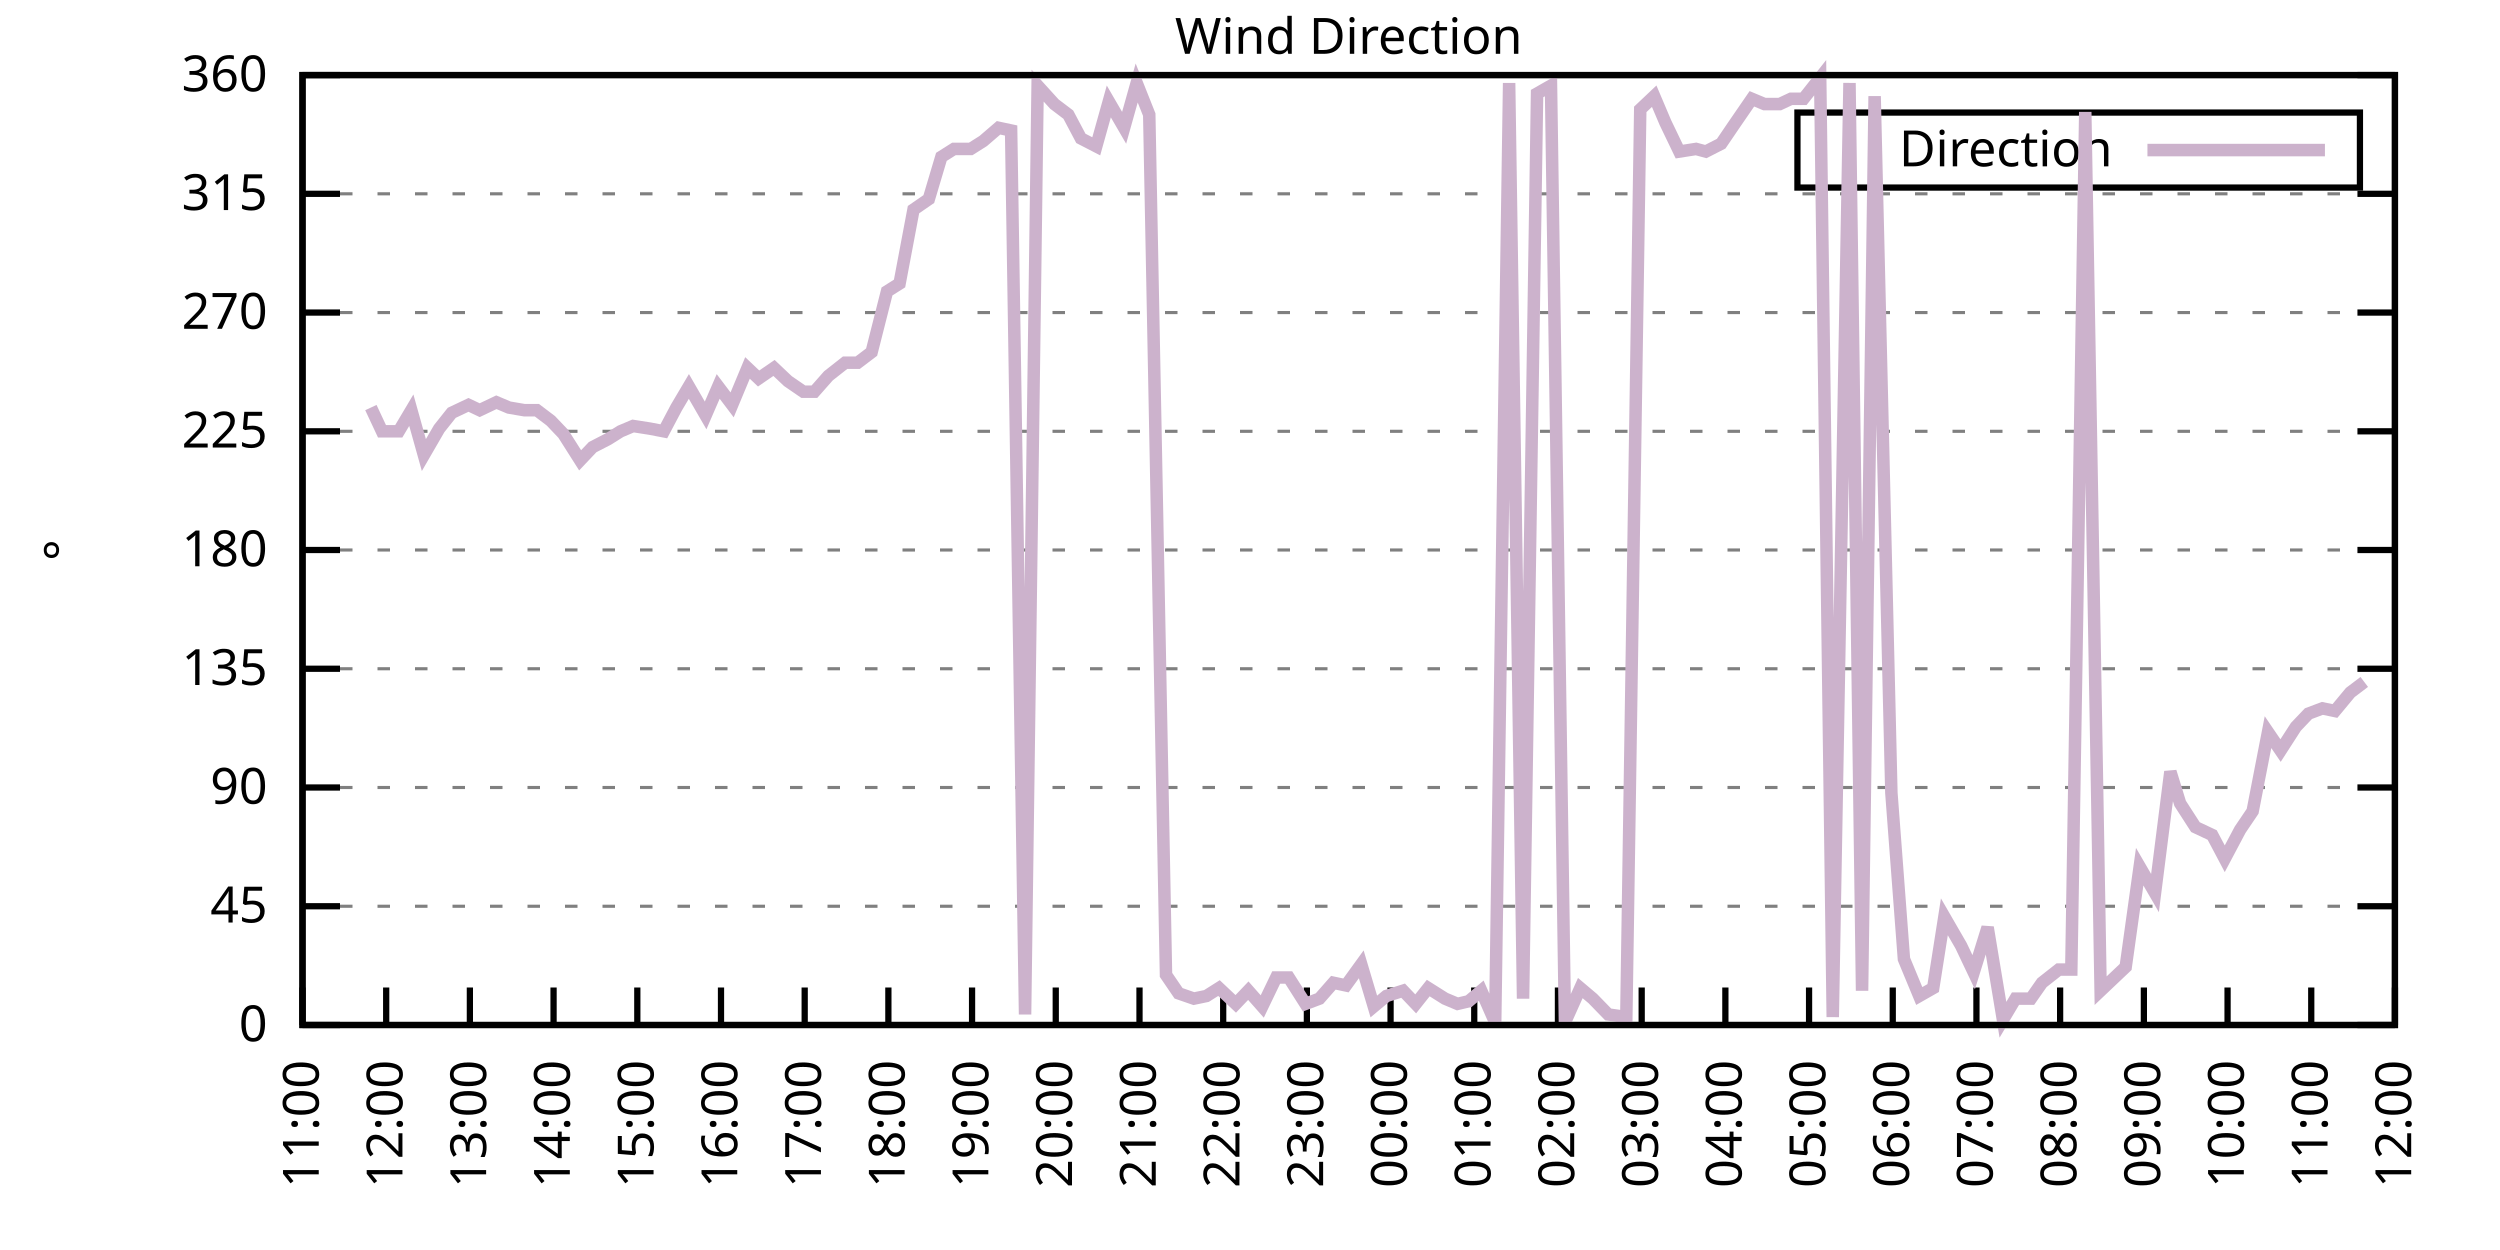
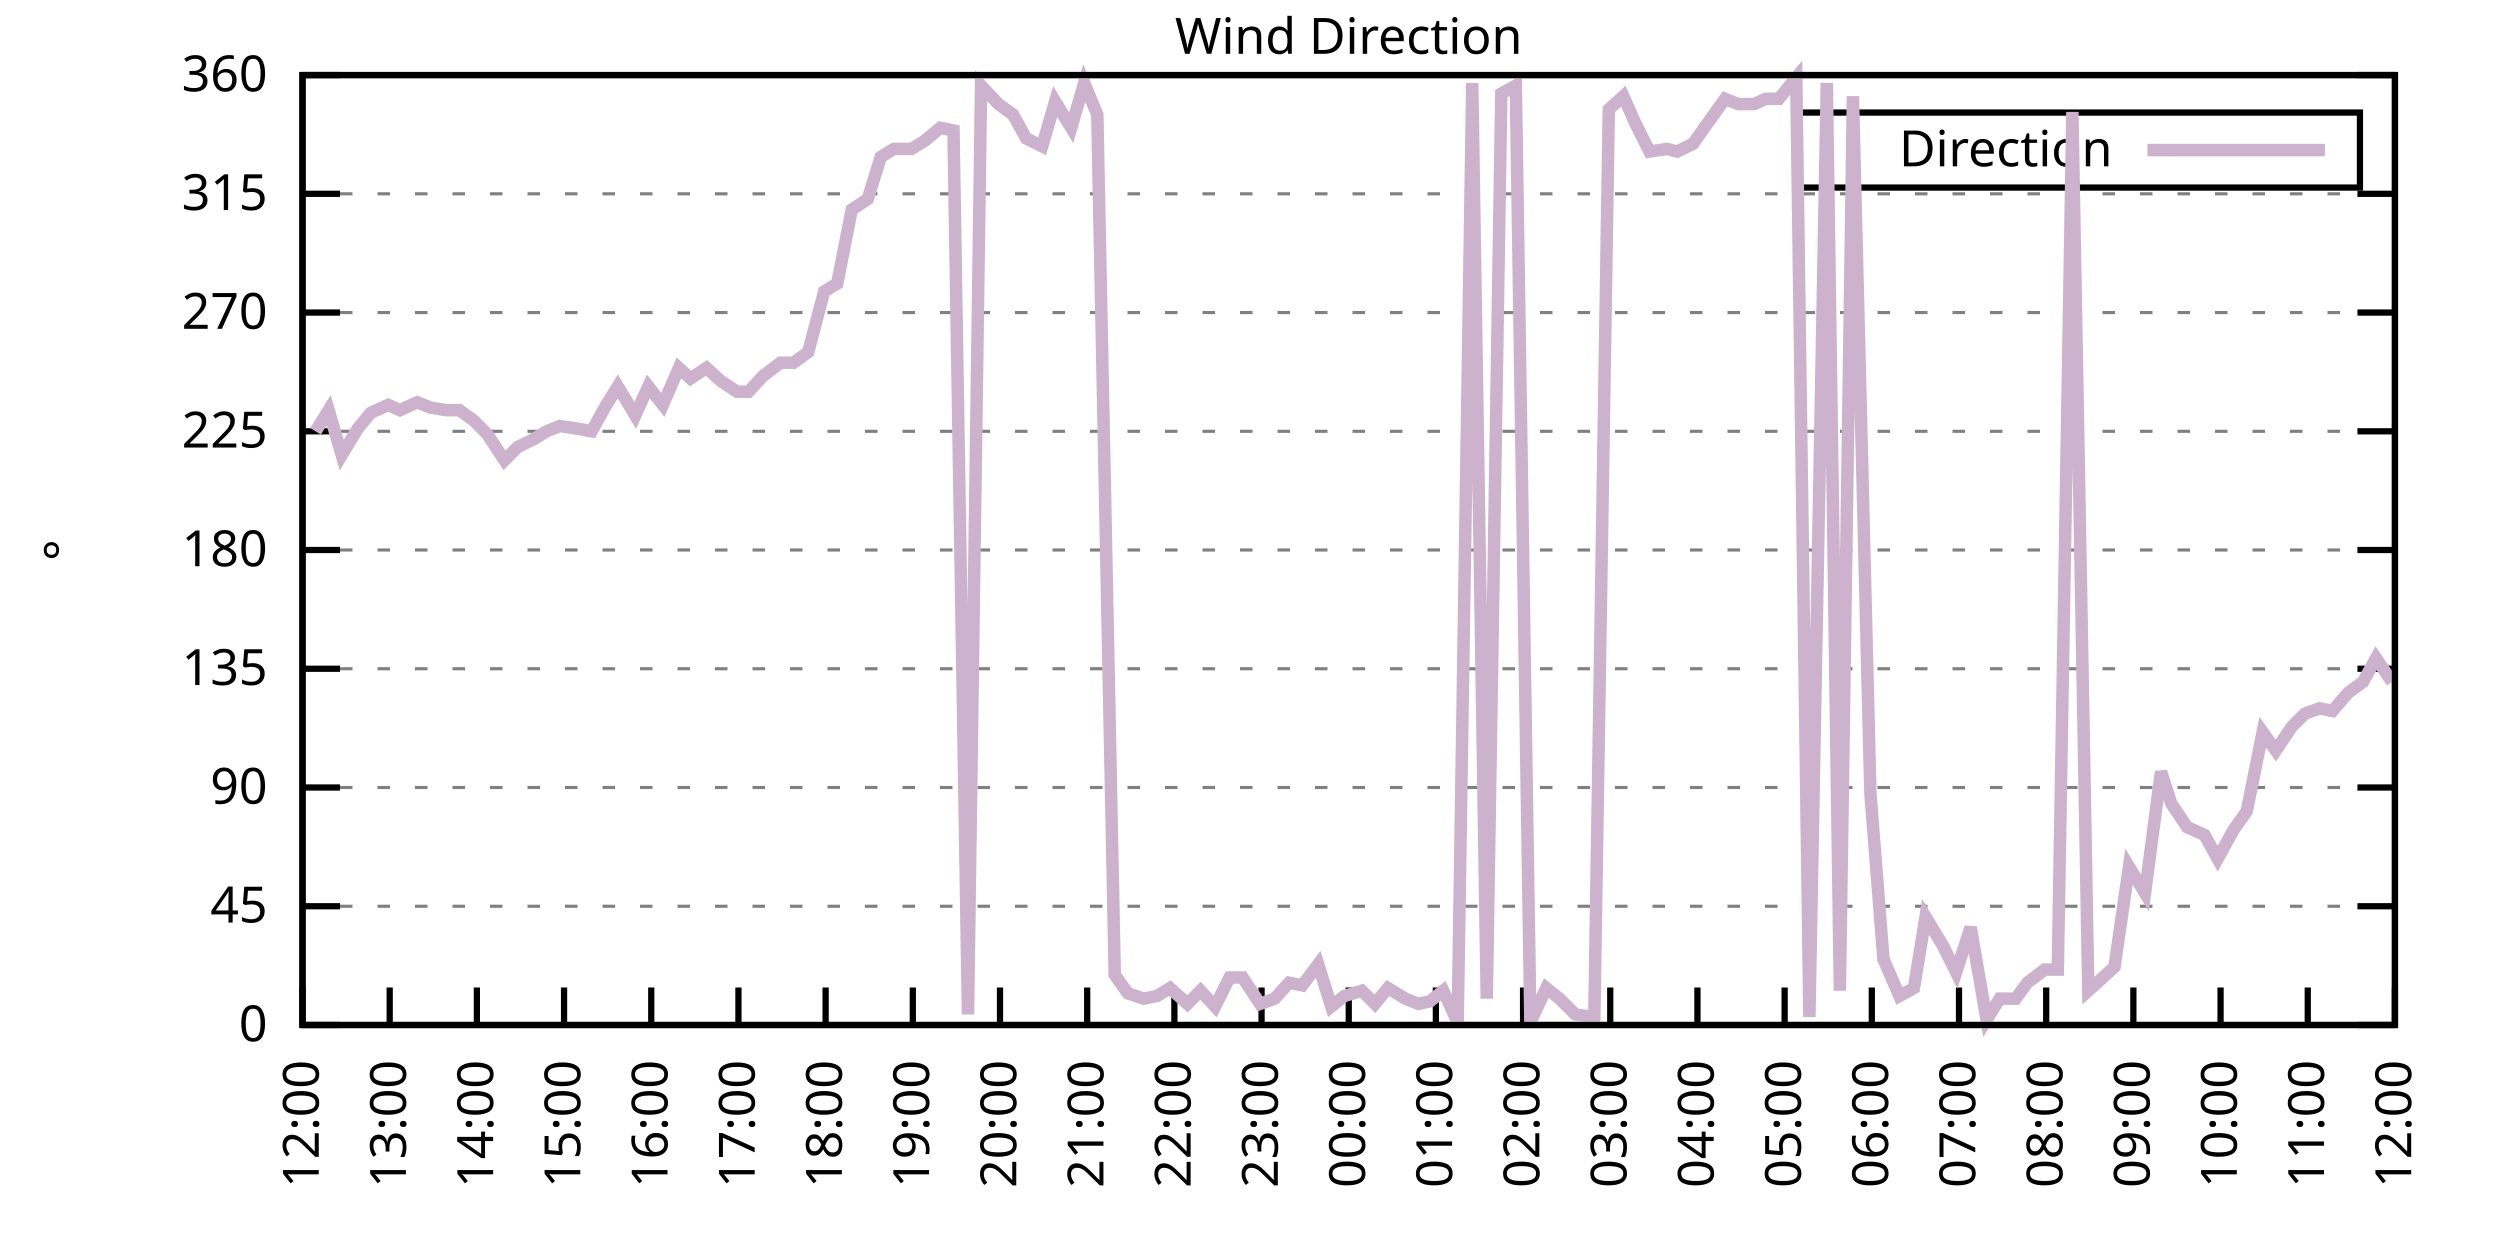
<svg xmlns="http://www.w3.org/2000/svg" xmlns:xlink="http://www.w3.org/1999/xlink" width="400" height="200" viewBox="0 0 400 200">
  <g id="gnuplot_canvas">
    <rect x="0" y="0" width="400" height="200" fill="none" />
    <defs>
      <circle id="gpDot" r="0.5" stroke-width="0.5" stroke="currentColor" />
      <path id="gpPt0" stroke-width="0.333" stroke="currentColor" d="M-1,0 h2 M0,-1 v2" />
      <path id="gpPt1" stroke-width="0.333" stroke="currentColor" d="M-1,-1 L1,1 M1,-1 L-1,1" />
      <path id="gpPt2" stroke-width="0.333" stroke="currentColor" d="M-1,0 L1,0 M0,-1 L0,1 M-1,-1 L1,1 M-1,1 L1,-1" />
      <rect id="gpPt3" stroke-width="0.333" stroke="currentColor" x="-1" y="-1" width="2" height="2" />
      <rect id="gpPt4" stroke-width="0.333" stroke="currentColor" fill="currentColor" x="-1" y="-1" width="2" height="2" />
      <circle id="gpPt5" stroke-width="0.333" stroke="currentColor" cx="0" cy="0" r="1" />
      <use xlink:href="#gpPt5" id="gpPt6" fill="currentColor" stroke="none" />
      <path id="gpPt7" stroke-width="0.333" stroke="currentColor" d="M0,-1.33 L-1.33,0.67 L1.33,0.67 z" />
      <use xlink:href="#gpPt7" id="gpPt8" fill="currentColor" stroke="none" />
      <use xlink:href="#gpPt7" id="gpPt9" stroke="currentColor" transform="rotate(180)" />
      <use xlink:href="#gpPt9" id="gpPt10" fill="currentColor" stroke="none" />
      <use xlink:href="#gpPt3" id="gpPt11" stroke="currentColor" transform="rotate(45)" />
      <use xlink:href="#gpPt11" id="gpPt12" fill="currentColor" stroke="none" />
      <path id="gpPt13" stroke-width="0.333" stroke="currentColor" d="M0,1.330 L1.265,0.411 L0.782,-1.067 L-0.782,-1.076 L-1.265,0.411 z" />
      <use xlink:href="#gpPt13" id="gpPt14" fill="currentColor" stroke="none" />
      <filter id="textbox" filterUnits="objectBoundingBox" x="0" y="0" height="1" width="1">
        <feFlood flood-color="white" flood-opacity="1" result="bgnd" />
        <feComposite in="SourceGraphic" in2="bgnd" operator="atop" />
      </filter>
      <filter id="greybox" filterUnits="objectBoundingBox" x="0" y="0" height="1" width="1">
        <feFlood flood-color="lightgrey" flood-opacity="1" result="grey" />
        <feComposite in="SourceGraphic" in2="grey" operator="atop" />
      </filter>
    </defs>
    <g fill="none" color="white" stroke="currentColor" stroke-width="1.00" stroke-linecap="butt" stroke-linejoin="miter">
</g>
    <g fill="none" color="black" stroke="currentColor" stroke-width="1.00" stroke-linecap="butt" stroke-linejoin="miter">
      <g stroke="none" shape-rendering="crispEdges">
        <polygon fill="rgb(255, 255, 255)" points="48.40,164.00 383.18,164.00 383.18,12.02 48.40,12.02 " />
      </g>
    </g>
    <g fill="none" color="black" stroke="currentColor" stroke-width="1.00" stroke-linecap="butt" stroke-linejoin="miter">
</g>
    <g fill="none" color="black" stroke="black" stroke-width="0.50" stroke-linecap="butt" stroke-linejoin="miter">
</g>
    <g fill="none" color="gray" stroke="currentColor" stroke-width="0.50" stroke-linecap="butt" stroke-linejoin="miter">
      <path stroke="gray" stroke-dasharray="2,4" class="gridline" d="M48.40,164.00 L383.19,164.00  " />
    </g>
    <g fill="none" color="gray" stroke="gray" stroke-width="1.00" stroke-linecap="butt" stroke-linejoin="miter">
</g>
    <g fill="none" color="black" stroke="currentColor" stroke-width="1.00" stroke-linecap="butt" stroke-linejoin="miter">
      <path stroke="black" d="M48.40,164.00 L54.40,164.00 M383.19,164.00 L377.19,164.00  " />
      <g transform="translate(42.80,166.60)" stroke="none" fill="black" font-family="Sans" font-size="8.00" text-anchor="end">
        <text>
          <tspan font-family="Sans"> 0</tspan>
        </text>
      </g>
    </g>
    <g fill="none" color="black" stroke="currentColor" stroke-width="1.00" stroke-linecap="butt" stroke-linejoin="miter">
</g>
    <g fill="none" color="black" stroke="black" stroke-width="0.50" stroke-linecap="butt" stroke-linejoin="miter">
</g>
    <g fill="none" color="gray" stroke="currentColor" stroke-width="0.50" stroke-linecap="butt" stroke-linejoin="miter">
      <path stroke="gray" stroke-dasharray="2,4" class="gridline" d="M48.40,145.00 L383.19,145.00  " />
    </g>
    <g fill="none" color="gray" stroke="gray" stroke-width="1.00" stroke-linecap="butt" stroke-linejoin="miter">
</g>
    <g fill="none" color="black" stroke="currentColor" stroke-width="1.00" stroke-linecap="butt" stroke-linejoin="miter">
      <path stroke="black" d="M48.40,145.00 L54.40,145.00 M383.19,145.00 L377.19,145.00  " />
      <g transform="translate(42.80,147.60)" stroke="none" fill="black" font-family="Sans" font-size="8.00" text-anchor="end">
        <text>
          <tspan font-family="Sans"> 45</tspan>
        </text>
      </g>
    </g>
    <g fill="none" color="black" stroke="currentColor" stroke-width="1.00" stroke-linecap="butt" stroke-linejoin="miter">
</g>
    <g fill="none" color="black" stroke="black" stroke-width="0.50" stroke-linecap="butt" stroke-linejoin="miter">
</g>
    <g fill="none" color="gray" stroke="currentColor" stroke-width="0.50" stroke-linecap="butt" stroke-linejoin="miter">
      <path stroke="gray" stroke-dasharray="2,4" class="gridline" d="M48.40,126.00 L383.19,126.00  " />
    </g>
    <g fill="none" color="gray" stroke="gray" stroke-width="1.00" stroke-linecap="butt" stroke-linejoin="miter">
</g>
    <g fill="none" color="black" stroke="currentColor" stroke-width="1.00" stroke-linecap="butt" stroke-linejoin="miter">
      <path stroke="black" d="M48.40,126.00 L54.40,126.00 M383.19,126.00 L377.19,126.00  " />
      <g transform="translate(42.80,128.60)" stroke="none" fill="black" font-family="Sans" font-size="8.00" text-anchor="end">
        <text>
          <tspan font-family="Sans"> 90</tspan>
        </text>
      </g>
    </g>
    <g fill="none" color="black" stroke="currentColor" stroke-width="1.00" stroke-linecap="butt" stroke-linejoin="miter">
</g>
    <g fill="none" color="black" stroke="black" stroke-width="0.50" stroke-linecap="butt" stroke-linejoin="miter">
</g>
    <g fill="none" color="gray" stroke="currentColor" stroke-width="0.50" stroke-linecap="butt" stroke-linejoin="miter">
      <path stroke="gray" stroke-dasharray="2,4" class="gridline" d="M48.40,107.00 L383.19,107.00  " />
    </g>
    <g fill="none" color="gray" stroke="gray" stroke-width="1.00" stroke-linecap="butt" stroke-linejoin="miter">
</g>
    <g fill="none" color="black" stroke="currentColor" stroke-width="1.00" stroke-linecap="butt" stroke-linejoin="miter">
      <path stroke="black" d="M48.40,107.00 L54.40,107.00 M383.19,107.00 L377.19,107.00  " />
      <g transform="translate(42.80,109.60)" stroke="none" fill="black" font-family="Sans" font-size="8.00" text-anchor="end">
        <text>
          <tspan font-family="Sans"> 135</tspan>
        </text>
      </g>
    </g>
    <g fill="none" color="black" stroke="currentColor" stroke-width="1.00" stroke-linecap="butt" stroke-linejoin="miter">
</g>
    <g fill="none" color="black" stroke="black" stroke-width="0.50" stroke-linecap="butt" stroke-linejoin="miter">
</g>
    <g fill="none" color="gray" stroke="currentColor" stroke-width="0.50" stroke-linecap="butt" stroke-linejoin="miter">
      <path stroke="gray" stroke-dasharray="2,4" class="gridline" d="M48.40,88.00 L383.19,88.00  " />
    </g>
    <g fill="none" color="gray" stroke="gray" stroke-width="1.00" stroke-linecap="butt" stroke-linejoin="miter">
</g>
    <g fill="none" color="black" stroke="currentColor" stroke-width="1.00" stroke-linecap="butt" stroke-linejoin="miter">
      <path stroke="black" d="M48.40,88.00 L54.40,88.00 M383.19,88.00 L377.19,88.00  " />
      <g transform="translate(42.80,90.60)" stroke="none" fill="black" font-family="Sans" font-size="8.00" text-anchor="end">
        <text>
          <tspan font-family="Sans"> 180</tspan>
        </text>
      </g>
    </g>
    <g fill="none" color="black" stroke="currentColor" stroke-width="1.00" stroke-linecap="butt" stroke-linejoin="miter">
</g>
    <g fill="none" color="black" stroke="black" stroke-width="0.50" stroke-linecap="butt" stroke-linejoin="miter">
</g>
    <g fill="none" color="gray" stroke="currentColor" stroke-width="0.50" stroke-linecap="butt" stroke-linejoin="miter">
      <path stroke="gray" stroke-dasharray="2,4" class="gridline" d="M48.40,69.01 L383.19,69.01  " />
    </g>
    <g fill="none" color="gray" stroke="gray" stroke-width="1.00" stroke-linecap="butt" stroke-linejoin="miter">
</g>
    <g fill="none" color="black" stroke="currentColor" stroke-width="1.00" stroke-linecap="butt" stroke-linejoin="miter">
      <path stroke="black" d="M48.40,69.01 L54.40,69.01 M383.19,69.01 L377.19,69.01  " />
      <g transform="translate(42.80,71.61)" stroke="none" fill="black" font-family="Sans" font-size="8.00" text-anchor="end">
        <text>
          <tspan font-family="Sans"> 225</tspan>
        </text>
      </g>
    </g>
    <g fill="none" color="black" stroke="currentColor" stroke-width="1.00" stroke-linecap="butt" stroke-linejoin="miter">
</g>
    <g fill="none" color="black" stroke="black" stroke-width="0.50" stroke-linecap="butt" stroke-linejoin="miter">
</g>
    <g fill="none" color="gray" stroke="currentColor" stroke-width="0.50" stroke-linecap="butt" stroke-linejoin="miter">
      <path stroke="gray" stroke-dasharray="2,4" class="gridline" d="M48.40,50.01 L383.19,50.01  " />
    </g>
    <g fill="none" color="gray" stroke="gray" stroke-width="1.00" stroke-linecap="butt" stroke-linejoin="miter">
</g>
    <g fill="none" color="black" stroke="currentColor" stroke-width="1.00" stroke-linecap="butt" stroke-linejoin="miter">
      <path stroke="black" d="M48.40,50.01 L54.40,50.01 M383.19,50.01 L377.19,50.01  " />
      <g transform="translate(42.80,52.61)" stroke="none" fill="black" font-family="Sans" font-size="8.00" text-anchor="end">
        <text>
          <tspan font-family="Sans"> 270</tspan>
        </text>
      </g>
    </g>
    <g fill="none" color="black" stroke="currentColor" stroke-width="1.00" stroke-linecap="butt" stroke-linejoin="miter">
</g>
    <g fill="none" color="black" stroke="black" stroke-width="0.50" stroke-linecap="butt" stroke-linejoin="miter">
</g>
    <g fill="none" color="gray" stroke="currentColor" stroke-width="0.50" stroke-linecap="butt" stroke-linejoin="miter">
      <path stroke="gray" stroke-dasharray="2,4" class="gridline" d="M48.40,31.01 L383.19,31.01  " />
    </g>
    <g fill="none" color="gray" stroke="gray" stroke-width="1.00" stroke-linecap="butt" stroke-linejoin="miter">
</g>
    <g fill="none" color="black" stroke="currentColor" stroke-width="1.00" stroke-linecap="butt" stroke-linejoin="miter">
      <path stroke="black" d="M48.40,31.01 L54.40,31.01 M383.19,31.01 L377.19,31.01  " />
      <g transform="translate(42.80,33.61)" stroke="none" fill="black" font-family="Sans" font-size="8.00" text-anchor="end">
        <text>
          <tspan font-family="Sans"> 315</tspan>
        </text>
      </g>
    </g>
    <g fill="none" color="black" stroke="currentColor" stroke-width="1.00" stroke-linecap="butt" stroke-linejoin="miter">
</g>
    <g fill="none" color="black" stroke="black" stroke-width="0.50" stroke-linecap="butt" stroke-linejoin="miter">
</g>
    <g fill="none" color="gray" stroke="currentColor" stroke-width="0.50" stroke-linecap="butt" stroke-linejoin="miter">
      <path stroke="gray" stroke-dasharray="2,4" class="gridline" d="M48.40,12.01 L383.19,12.01  " />
    </g>
    <g fill="none" color="gray" stroke="gray" stroke-width="1.00" stroke-linecap="butt" stroke-linejoin="miter">
</g>
    <g fill="none" color="black" stroke="currentColor" stroke-width="1.00" stroke-linecap="butt" stroke-linejoin="miter">
      <path stroke="black" d="M48.40,12.01 L54.40,12.01 M383.19,12.01 L377.19,12.01  " />
      <g transform="translate(42.80,14.61)" stroke="none" fill="black" font-family="Sans" font-size="8.00" text-anchor="end">
        <text>
          <tspan font-family="Sans"> 360</tspan>
        </text>
      </g>
    </g>
    <g fill="none" color="black" stroke="currentColor" stroke-width="1.00" stroke-linecap="butt" stroke-linejoin="miter">
      <path stroke="black" d="M48.40,164.00 L48.40,158.00  " />
      <g transform="translate(51.00,169.60) rotate(270.00)" stroke="none" fill="black" font-family="Sans" font-size="8.00" text-anchor="end">
        <text>
-           <tspan font-family="Sans">11:00</tspan>
-         </text>
-       </g>
-     </g>
-     <g fill="none" color="black" stroke="currentColor" stroke-width="1.00" stroke-linecap="butt" stroke-linejoin="miter">
-       <path stroke="black" d="M61.79,164.00 L61.79,158.00  " />
-       <g transform="translate(64.39,169.60) rotate(270.00)" stroke="none" fill="black" font-family="Sans" font-size="8.00" text-anchor="end">
-         <text>
          <tspan font-family="Sans">12:00</tspan>
        </text>
      </g>
    </g>
    <g fill="none" color="black" stroke="currentColor" stroke-width="1.00" stroke-linecap="butt" stroke-linejoin="miter">
-       <path stroke="black" d="M75.18,164.00 L75.18,158.00  " />
-       <g transform="translate(77.78,169.60) rotate(270.00)" stroke="none" fill="black" font-family="Sans" font-size="8.00" text-anchor="end">
+       <path stroke="black" d="M62.35,164.00 L62.35,158.00  " />
+       <g transform="translate(64.95,169.60) rotate(270.00)" stroke="none" fill="black" font-family="Sans" font-size="8.00" text-anchor="end">
        <text>
          <tspan font-family="Sans">13:00</tspan>
        </text>
      </g>
    </g>
    <g fill="none" color="black" stroke="currentColor" stroke-width="1.00" stroke-linecap="butt" stroke-linejoin="miter">
-       <path stroke="black" d="M88.57,164.00 L88.57,158.00  " />
-       <g transform="translate(91.17,169.60) rotate(270.00)" stroke="none" fill="black" font-family="Sans" font-size="8.00" text-anchor="end">
+       <path stroke="black" d="M76.30,164.00 L76.30,158.00  " />
+       <g transform="translate(78.90,169.60) rotate(270.00)" stroke="none" fill="black" font-family="Sans" font-size="8.00" text-anchor="end">
        <text>
          <tspan font-family="Sans">14:00</tspan>
        </text>
      </g>
    </g>
    <g fill="none" color="black" stroke="currentColor" stroke-width="1.00" stroke-linecap="butt" stroke-linejoin="miter">
-       <path stroke="black" d="M101.97,164.00 L101.97,158.00  " />
-       <g transform="translate(104.57,169.60) rotate(270.00)" stroke="none" fill="black" font-family="Sans" font-size="8.00" text-anchor="end">
+       <path stroke="black" d="M90.25,164.00 L90.25,158.00  " />
+       <g transform="translate(92.85,169.60) rotate(270.00)" stroke="none" fill="black" font-family="Sans" font-size="8.00" text-anchor="end">
        <text>
          <tspan font-family="Sans">15:00</tspan>
        </text>
      </g>
    </g>
    <g fill="none" color="black" stroke="currentColor" stroke-width="1.00" stroke-linecap="butt" stroke-linejoin="miter">
-       <path stroke="black" d="M115.36,164.00 L115.36,158.00  " />
-       <g transform="translate(117.96,169.60) rotate(270.00)" stroke="none" fill="black" font-family="Sans" font-size="8.00" text-anchor="end">
+       <path stroke="black" d="M104.20,164.00 L104.20,158.00  " />
+       <g transform="translate(106.80,169.60) rotate(270.00)" stroke="none" fill="black" font-family="Sans" font-size="8.00" text-anchor="end">
        <text>
          <tspan font-family="Sans">16:00</tspan>
        </text>
      </g>
    </g>
    <g fill="none" color="black" stroke="currentColor" stroke-width="1.00" stroke-linecap="butt" stroke-linejoin="miter">
-       <path stroke="black" d="M128.75,164.00 L128.75,158.00  " />
-       <g transform="translate(131.35,169.60) rotate(270.00)" stroke="none" fill="black" font-family="Sans" font-size="8.00" text-anchor="end">
+       <path stroke="black" d="M118.15,164.00 L118.15,158.00  " />
+       <g transform="translate(120.75,169.60) rotate(270.00)" stroke="none" fill="black" font-family="Sans" font-size="8.00" text-anchor="end">
        <text>
          <tspan font-family="Sans">17:00</tspan>
        </text>
      </g>
    </g>
    <g fill="none" color="black" stroke="currentColor" stroke-width="1.00" stroke-linecap="butt" stroke-linejoin="miter">
-       <path stroke="black" d="M142.14,164.00 L142.14,158.00  " />
-       <g transform="translate(144.74,169.60) rotate(270.00)" stroke="none" fill="black" font-family="Sans" font-size="8.00" text-anchor="end">
+       <path stroke="black" d="M132.10,164.00 L132.10,158.00  " />
+       <g transform="translate(134.70,169.60) rotate(270.00)" stroke="none" fill="black" font-family="Sans" font-size="8.00" text-anchor="end">
        <text>
          <tspan font-family="Sans">18:00</tspan>
        </text>
      </g>
    </g>
    <g fill="none" color="black" stroke="currentColor" stroke-width="1.00" stroke-linecap="butt" stroke-linejoin="miter">
-       <path stroke="black" d="M155.53,164.00 L155.53,158.00  " />
-       <g transform="translate(158.13,169.60) rotate(270.00)" stroke="none" fill="black" font-family="Sans" font-size="8.00" text-anchor="end">
+       <path stroke="black" d="M146.05,164.00 L146.05,158.00  " />
+       <g transform="translate(148.65,169.60) rotate(270.00)" stroke="none" fill="black" font-family="Sans" font-size="8.00" text-anchor="end">
        <text>
          <tspan font-family="Sans">19:00</tspan>
        </text>
      </g>
    </g>
    <g fill="none" color="black" stroke="currentColor" stroke-width="1.00" stroke-linecap="butt" stroke-linejoin="miter">
-       <path stroke="black" d="M168.92,164.00 L168.92,158.00  " />
-       <g transform="translate(171.52,169.60) rotate(270.00)" stroke="none" fill="black" font-family="Sans" font-size="8.00" text-anchor="end">
+       <path stroke="black" d="M160.00,164.00 L160.00,158.00  " />
+       <g transform="translate(162.60,169.60) rotate(270.00)" stroke="none" fill="black" font-family="Sans" font-size="8.00" text-anchor="end">
        <text>
          <tspan font-family="Sans">20:00</tspan>
        </text>
      </g>
    </g>
    <g fill="none" color="black" stroke="currentColor" stroke-width="1.00" stroke-linecap="butt" stroke-linejoin="miter">
-       <path stroke="black" d="M182.32,164.00 L182.32,158.00  " />
-       <g transform="translate(184.92,169.60) rotate(270.00)" stroke="none" fill="black" font-family="Sans" font-size="8.00" text-anchor="end">
+       <path stroke="black" d="M173.95,164.00 L173.95,158.00  " />
+       <g transform="translate(176.55,169.60) rotate(270.00)" stroke="none" fill="black" font-family="Sans" font-size="8.00" text-anchor="end">
        <text>
          <tspan font-family="Sans">21:00</tspan>
        </text>
      </g>
    </g>
    <g fill="none" color="black" stroke="currentColor" stroke-width="1.00" stroke-linecap="butt" stroke-linejoin="miter">
-       <path stroke="black" d="M195.71,164.00 L195.71,158.00  " />
-       <g transform="translate(198.31,169.60) rotate(270.00)" stroke="none" fill="black" font-family="Sans" font-size="8.00" text-anchor="end">
+       <path stroke="black" d="M187.90,164.00 L187.90,158.00  " />
+       <g transform="translate(190.50,169.60) rotate(270.00)" stroke="none" fill="black" font-family="Sans" font-size="8.00" text-anchor="end">
        <text>
          <tspan font-family="Sans">22:00</tspan>
        </text>
      </g>
    </g>
    <g fill="none" color="black" stroke="currentColor" stroke-width="1.00" stroke-linecap="butt" stroke-linejoin="miter">
-       <path stroke="black" d="M209.10,164.00 L209.10,158.00  " />
-       <g transform="translate(211.70,169.60) rotate(270.00)" stroke="none" fill="black" font-family="Sans" font-size="8.00" text-anchor="end">
+       <path stroke="black" d="M201.85,164.00 L201.85,158.00  " />
+       <g transform="translate(204.45,169.60) rotate(270.00)" stroke="none" fill="black" font-family="Sans" font-size="8.00" text-anchor="end">
        <text>
          <tspan font-family="Sans">23:00</tspan>
        </text>
      </g>
    </g>
    <g fill="none" color="black" stroke="currentColor" stroke-width="1.00" stroke-linecap="butt" stroke-linejoin="miter">
-       <path stroke="black" d="M222.49,164.00 L222.49,158.00  " />
-       <g transform="translate(225.09,169.60) rotate(270.00)" stroke="none" fill="black" font-family="Sans" font-size="8.00" text-anchor="end">
+       <path stroke="black" d="M215.80,164.00 L215.80,158.00  " />
+       <g transform="translate(218.40,169.60) rotate(270.00)" stroke="none" fill="black" font-family="Sans" font-size="8.00" text-anchor="end">
        <text>
          <tspan font-family="Sans">00:00</tspan>
        </text>
      </g>
    </g>
    <g fill="none" color="black" stroke="currentColor" stroke-width="1.00" stroke-linecap="butt" stroke-linejoin="miter">
-       <path stroke="black" d="M235.88,164.00 L235.88,158.00  " />
-       <g transform="translate(238.48,169.60) rotate(270.00)" stroke="none" fill="black" font-family="Sans" font-size="8.00" text-anchor="end">
+       <path stroke="black" d="M229.74,164.00 L229.74,158.00  " />
+       <g transform="translate(232.34,169.60) rotate(270.00)" stroke="none" fill="black" font-family="Sans" font-size="8.00" text-anchor="end">
        <text>
          <tspan font-family="Sans">01:00</tspan>
        </text>
      </g>
    </g>
    <g fill="none" color="black" stroke="currentColor" stroke-width="1.00" stroke-linecap="butt" stroke-linejoin="miter">
-       <path stroke="black" d="M249.27,164.00 L249.27,158.00  " />
-       <g transform="translate(251.87,169.60) rotate(270.00)" stroke="none" fill="black" font-family="Sans" font-size="8.00" text-anchor="end">
+       <path stroke="black" d="M243.69,164.00 L243.69,158.00  " />
+       <g transform="translate(246.29,169.60) rotate(270.00)" stroke="none" fill="black" font-family="Sans" font-size="8.00" text-anchor="end">
        <text>
          <tspan font-family="Sans">02:00</tspan>
        </text>
      </g>
    </g>
    <g fill="none" color="black" stroke="currentColor" stroke-width="1.00" stroke-linecap="butt" stroke-linejoin="miter">
-       <path stroke="black" d="M262.67,164.00 L262.67,158.00  " />
-       <g transform="translate(265.27,169.60) rotate(270.00)" stroke="none" fill="black" font-family="Sans" font-size="8.00" text-anchor="end">
+       <path stroke="black" d="M257.64,164.00 L257.64,158.00  " />
+       <g transform="translate(260.24,169.60) rotate(270.00)" stroke="none" fill="black" font-family="Sans" font-size="8.00" text-anchor="end">
        <text>
          <tspan font-family="Sans">03:00</tspan>
        </text>
      </g>
    </g>
    <g fill="none" color="black" stroke="currentColor" stroke-width="1.00" stroke-linecap="butt" stroke-linejoin="miter">
-       <path stroke="black" d="M276.06,164.00 L276.06,158.00  " />
-       <g transform="translate(278.66,169.60) rotate(270.00)" stroke="none" fill="black" font-family="Sans" font-size="8.00" text-anchor="end">
+       <path stroke="black" d="M271.59,164.00 L271.59,158.00  " />
+       <g transform="translate(274.19,169.60) rotate(270.00)" stroke="none" fill="black" font-family="Sans" font-size="8.00" text-anchor="end">
        <text>
          <tspan font-family="Sans">04:00</tspan>
        </text>
      </g>
    </g>
    <g fill="none" color="black" stroke="currentColor" stroke-width="1.00" stroke-linecap="butt" stroke-linejoin="miter">
-       <path stroke="black" d="M289.45,164.00 L289.45,158.00  " />
-       <g transform="translate(292.05,169.60) rotate(270.00)" stroke="none" fill="black" font-family="Sans" font-size="8.00" text-anchor="end">
+       <path stroke="black" d="M285.54,164.00 L285.54,158.00  " />
+       <g transform="translate(288.14,169.60) rotate(270.00)" stroke="none" fill="black" font-family="Sans" font-size="8.00" text-anchor="end">
        <text>
          <tspan font-family="Sans">05:00</tspan>
        </text>
      </g>
    </g>
    <g fill="none" color="black" stroke="currentColor" stroke-width="1.00" stroke-linecap="butt" stroke-linejoin="miter">
-       <path stroke="black" d="M302.84,164.00 L302.84,158.00  " />
-       <g transform="translate(305.44,169.60) rotate(270.00)" stroke="none" fill="black" font-family="Sans" font-size="8.00" text-anchor="end">
+       <path stroke="black" d="M299.49,164.00 L299.49,158.00  " />
+       <g transform="translate(302.09,169.60) rotate(270.00)" stroke="none" fill="black" font-family="Sans" font-size="8.00" text-anchor="end">
        <text>
          <tspan font-family="Sans">06:00</tspan>
        </text>
      </g>
    </g>
    <g fill="none" color="black" stroke="currentColor" stroke-width="1.00" stroke-linecap="butt" stroke-linejoin="miter">
-       <path stroke="black" d="M316.23,164.00 L316.23,158.00  " />
-       <g transform="translate(318.83,169.60) rotate(270.00)" stroke="none" fill="black" font-family="Sans" font-size="8.00" text-anchor="end">
+       <path stroke="black" d="M313.44,164.00 L313.44,158.00  " />
+       <g transform="translate(316.04,169.60) rotate(270.00)" stroke="none" fill="black" font-family="Sans" font-size="8.00" text-anchor="end">
        <text>
          <tspan font-family="Sans">07:00</tspan>
        </text>
      </g>
    </g>
    <g fill="none" color="black" stroke="currentColor" stroke-width="1.00" stroke-linecap="butt" stroke-linejoin="miter">
-       <path stroke="black" d="M329.62,164.00 L329.62,158.00  " />
-       <g transform="translate(332.22,169.60) rotate(270.00)" stroke="none" fill="black" font-family="Sans" font-size="8.00" text-anchor="end">
+       <path stroke="black" d="M327.39,164.00 L327.39,158.00  " />
+       <g transform="translate(329.99,169.60) rotate(270.00)" stroke="none" fill="black" font-family="Sans" font-size="8.00" text-anchor="end">
        <text>
          <tspan font-family="Sans">08:00</tspan>
        </text>
      </g>
    </g>
    <g fill="none" color="black" stroke="currentColor" stroke-width="1.00" stroke-linecap="butt" stroke-linejoin="miter">
-       <path stroke="black" d="M343.02,164.00 L343.02,158.00  " />
-       <g transform="translate(345.62,169.60) rotate(270.00)" stroke="none" fill="black" font-family="Sans" font-size="8.00" text-anchor="end">
+       <path stroke="black" d="M341.34,164.00 L341.34,158.00  " />
+       <g transform="translate(343.94,169.60) rotate(270.00)" stroke="none" fill="black" font-family="Sans" font-size="8.00" text-anchor="end">
        <text>
          <tspan font-family="Sans">09:00</tspan>
        </text>
      </g>
    </g>
    <g fill="none" color="black" stroke="currentColor" stroke-width="1.00" stroke-linecap="butt" stroke-linejoin="miter">
-       <path stroke="black" d="M356.41,164.00 L356.41,158.00  " />
-       <g transform="translate(359.01,169.60) rotate(270.00)" stroke="none" fill="black" font-family="Sans" font-size="8.00" text-anchor="end">
+       <path stroke="black" d="M355.29,164.00 L355.29,158.00  " />
+       <g transform="translate(357.89,169.60) rotate(270.00)" stroke="none" fill="black" font-family="Sans" font-size="8.00" text-anchor="end">
        <text>
          <tspan font-family="Sans">10:00</tspan>
        </text>
      </g>
    </g>
    <g fill="none" color="black" stroke="currentColor" stroke-width="1.00" stroke-linecap="butt" stroke-linejoin="miter">
-       <path stroke="black" d="M369.80,164.00 L369.80,158.00  " />
-       <g transform="translate(372.40,169.60) rotate(270.00)" stroke="none" fill="black" font-family="Sans" font-size="8.00" text-anchor="end">
+       <path stroke="black" d="M369.24,164.00 L369.24,158.00  " />
+       <g transform="translate(371.84,169.60) rotate(270.00)" stroke="none" fill="black" font-family="Sans" font-size="8.00" text-anchor="end">
        <text>
          <tspan font-family="Sans">11:00</tspan>
        </text>
      </g>
    </g>
    <g fill="none" color="black" stroke="currentColor" stroke-width="1.00" stroke-linecap="butt" stroke-linejoin="miter">
      <path stroke="black" d="M383.19,164.00 L383.19,158.00  " />
      <g transform="translate(385.79,169.60) rotate(270.00)" stroke="none" fill="black" font-family="Sans" font-size="8.00" text-anchor="end">
        <text>
          <tspan font-family="Sans">12:00</tspan>
        </text>
      </g>
    </g>
    <g fill="none" color="black" stroke="currentColor" stroke-width="1.00" stroke-linecap="butt" stroke-linejoin="miter">
</g>
    <g fill="none" color="black" stroke="currentColor" stroke-width="1.00" stroke-linecap="butt" stroke-linejoin="miter">
      <path stroke="black" d="M48.40,12.01 L48.40,164.00 L383.19,164.00 L383.19,12.01 L48.40,12.01 Z  " />
    </g>
    <g fill="none" color="black" stroke="currentColor" stroke-width="1.00" stroke-linecap="butt" stroke-linejoin="miter">
</g>
    <g fill="none" color="black" stroke="currentColor" stroke-width="1.00" stroke-linecap="butt" stroke-linejoin="miter">
      <path stroke="black" d="M287.59,30.01 L287.59,18.01 L377.59,18.01 L377.59,30.01 L287.59,30.01 Z  " />
    </g>
    <g id="Wind_direction_plot_1">
      <g fill="none" color="white" stroke="black" stroke-width="2.00" stroke-linecap="butt" stroke-linejoin="miter">
</g>
      <g fill="none" color="black" stroke="currentColor" stroke-width="2.00" stroke-linecap="butt" stroke-linejoin="miter">
        <g transform="translate(337.99,26.61)" stroke="none" fill="black" font-family="Sans" font-size="8.00" text-anchor="end">
          <text>
            <tspan font-family="Sans">Direction</tspan>
          </text>
        </g>
      </g>
      <g fill="none" color="black" stroke="currentColor" stroke-width="2.00" stroke-linecap="butt" stroke-linejoin="miter">
-         <path stroke="rgb(204, 178, 204)" d="M343.59,24.01 L371.99,24.01 M59.34,65.21 L61.12,69.01 L63.80,69.01 L65.81,65.63 L67.82,72.81 L70.27,68.58   L72.28,66.05 L74.96,64.78 L76.75,65.63 L79.42,64.36 L81.43,65.21 L83.89,65.63 L85.90,65.63 L88.13,67.32   L90.14,69.43 L92.82,73.65 L94.82,71.54 L97.28,70.27 L99.29,69.01 L101.30,68.16 L103.98,68.58 L106.21,69.01   L108.22,65.21 L110.22,61.83 L112.90,66.47 L114.91,61.83 L117.14,64.78 L119.60,58.87 L121.38,60.56 L123.84,58.87   L126.07,60.98 L128.53,62.67 L130.31,62.67 L132.54,60.14 L135.22,58.03 L137.23,58.03 L139.46,56.34 L141.92,46.63   L143.93,45.36 L146.16,33.54 L148.61,31.85 L150.62,25.10 L152.63,23.83 L155.31,23.83 L157.32,22.56 L159.77,20.45   L161.78,20.88 L164.01,162.31 L166.02,13.70 L168.70,16.65 L170.93,18.34 L172.94,22.14 L175.40,23.41 L177.41,16.23   L179.86,20.45 L181.87,13.28 L183.88,18.34 L186.56,155.98 L188.57,158.93 L191.02,159.78 L193.03,159.36 L195.04,158.09   L197.72,160.62 L199.73,158.51 L201.96,161.04 L204.19,156.40 L206.20,156.40 L208.88,160.62 L211.11,159.78 L213.34,157.24   L215.35,157.67 L217.80,154.29 L219.81,161.04 L221.82,159.36 L224.50,158.51 L226.51,160.62 L228.52,158.09 L231.20,159.78   L233.20,160.62 L234.99,160.20 L237.00,158.51 L239.23,163.58 L241.46,13.28 L243.69,159.78 L245.93,14.97 L248.16,13.70   L250.39,163.58 L252.85,158.09 L254.85,159.78 L257.31,162.31 L260.21,162.73 L262.44,17.50 L264.67,15.39 L266.46,19.61   L268.69,24.25 L271.37,23.83 L272.93,24.25 L275.39,22.99 L277.40,20.03 L280.30,15.81 L282.31,16.65 L284.76,16.65   L286.55,15.81 L288.56,15.81 L291.23,12.43 L293.24,162.73 L295.92,13.28 L297.93,158.51 L299.94,15.39 L302.62,126.85   L304.63,153.45 L307.08,159.36 L309.31,158.09 L311.10,146.69 L313.78,151.33 L315.79,155.56 L318.02,148.38 L320.47,163.16   L322.48,159.78 L324.94,159.78 L326.72,157.24 L329.40,155.13 L331.41,155.13 L333.64,17.92 L336.10,158.51 L340.11,154.71   L342.35,138.67 L344.80,142.89 L347.26,123.47 L348.82,128.54 L351.27,132.34 L353.95,133.60 L355.96,137.40 L358.42,132.76   L360.42,129.80 L362.88,117.14 L364.89,120.09 L367.34,116.29 L369.35,114.18 L371.58,113.34 L373.59,113.76 L376.05,110.80   L378.28,109.11  " />
+         <path stroke="rgb(204, 178, 204)" d="M343.59,24.01 L371.99,24.01 M50.49,69.01 L52.58,65.63 L54.68,72.81 L57.23,68.58 L59.33,66.05 L62.12,64.78   L63.98,65.63 L66.77,64.36 L68.86,65.21 L71.42,65.63 L73.51,65.63 L75.83,67.32 L77.93,69.43 L80.72,73.65   L82.81,71.54 L85.37,70.27 L87.46,69.01 L89.55,68.16 L92.34,68.58 L94.67,69.01 L96.76,65.21 L98.85,61.83   L101.64,66.47 L103.73,61.83 L106.06,64.78 L108.62,58.87 L110.48,60.56 L113.03,58.87 L115.36,60.98 L117.92,62.67   L119.78,62.67 L122.10,60.14 L124.89,58.03 L126.98,58.03 L129.31,56.34 L131.87,46.63 L133.96,45.36 L136.28,33.54   L138.84,31.85 L140.93,25.10 L143.02,23.83 L145.81,23.83 L147.91,22.56 L150.46,20.45 L152.56,20.88 L154.88,162.31   L156.97,13.70 L159.76,16.65 L162.09,18.34 L164.18,22.14 L166.74,23.41 L168.83,16.23 L171.39,20.45 L173.48,13.28   L175.57,18.34 L178.36,155.98 L180.46,158.93 L183.01,159.78 L185.11,159.36 L187.20,158.09 L189.99,160.62 L192.08,158.51   L194.41,161.04 L196.73,156.40 L198.82,156.40 L201.61,160.62 L203.94,159.78 L206.26,157.24 L208.36,157.67 L210.91,154.29   L213.01,161.04 L215.10,159.36 L217.89,158.51 L219.98,160.62 L222.07,158.09 L224.86,159.78 L226.95,160.62 L228.81,160.20   L230.91,158.51 L233.23,163.58 L235.56,13.28 L237.88,159.78 L240.21,14.97 L242.53,13.70 L244.86,163.58 L247.41,158.09   L249.51,159.78 L252.06,162.31 L255.09,162.73 L257.41,17.50 L259.74,15.39 L261.60,19.61 L263.92,24.25 L266.71,23.83   L268.34,24.25 L270.90,22.99 L272.99,20.03 L276.01,15.81 L278.10,16.65 L280.66,16.65 L282.52,15.81 L284.61,15.81   L287.40,12.43 L289.50,162.73 L292.29,13.28 L294.38,158.51 L296.47,15.39 L299.26,126.85 L301.35,153.45 L303.91,159.36   L306.23,158.09 L308.09,146.69 L310.88,151.33 L312.98,155.56 L315.30,148.38 L317.86,163.16 L319.95,159.78 L322.51,159.78   L324.37,157.24 L327.16,155.13 L329.25,155.13 L331.58,17.92 L334.13,158.51 L338.32,154.71 L340.64,138.67 L343.20,142.89   L345.76,123.47 L347.39,128.54 L349.94,132.34 L352.73,133.60 L354.83,137.40 L357.38,132.76 L359.48,129.80 L362.03,117.14   L364.13,120.09 L366.68,116.29 L368.78,114.18 L371.10,113.34 L373.19,113.76 L375.75,110.80 L378.08,109.11 L380.17,105.31   L382.73,109.11  " />
      </g>
    </g>
    <g fill="none" color="black" stroke="currentColor" stroke-width="2.00" stroke-linecap="butt" stroke-linejoin="miter">
</g>
    <g fill="none" color="black" stroke="black" stroke-width="1.00" stroke-linecap="butt" stroke-linejoin="miter">
</g>
    <g fill="none" color="black" stroke="currentColor" stroke-width="1.00" stroke-linecap="butt" stroke-linejoin="miter">
      <path stroke="black" d="M48.40,12.01 L48.40,164.00 L383.19,164.00 L383.19,12.01 L48.40,12.01 Z  " />
      <g transform="translate(12.80,88.01) rotate(270.00)" stroke="none" fill="black" font-family="Sans" font-size="8.00" text-anchor="middle">
        <text>
          <tspan font-family="Sans">°</tspan>
        </text>
      </g>
    </g>
    <g fill="none" color="black" stroke="currentColor" stroke-width="1.00" stroke-linecap="butt" stroke-linejoin="miter">
</g>
    <g fill="none" color="black" stroke="currentColor" stroke-width="1.00" stroke-linecap="butt" stroke-linejoin="miter">
      <g transform="translate(215.79,8.61)" stroke="none" fill="black" font-family="Sans" font-size="8.00" text-anchor="middle">
        <text>
          <tspan font-family="Sans">Wind Direction</tspan>
        </text>
      </g>
    </g>
    <g fill="none" color="black" stroke="currentColor" stroke-width="1.00" stroke-linecap="butt" stroke-linejoin="miter">
</g>
  </g>
</svg>
